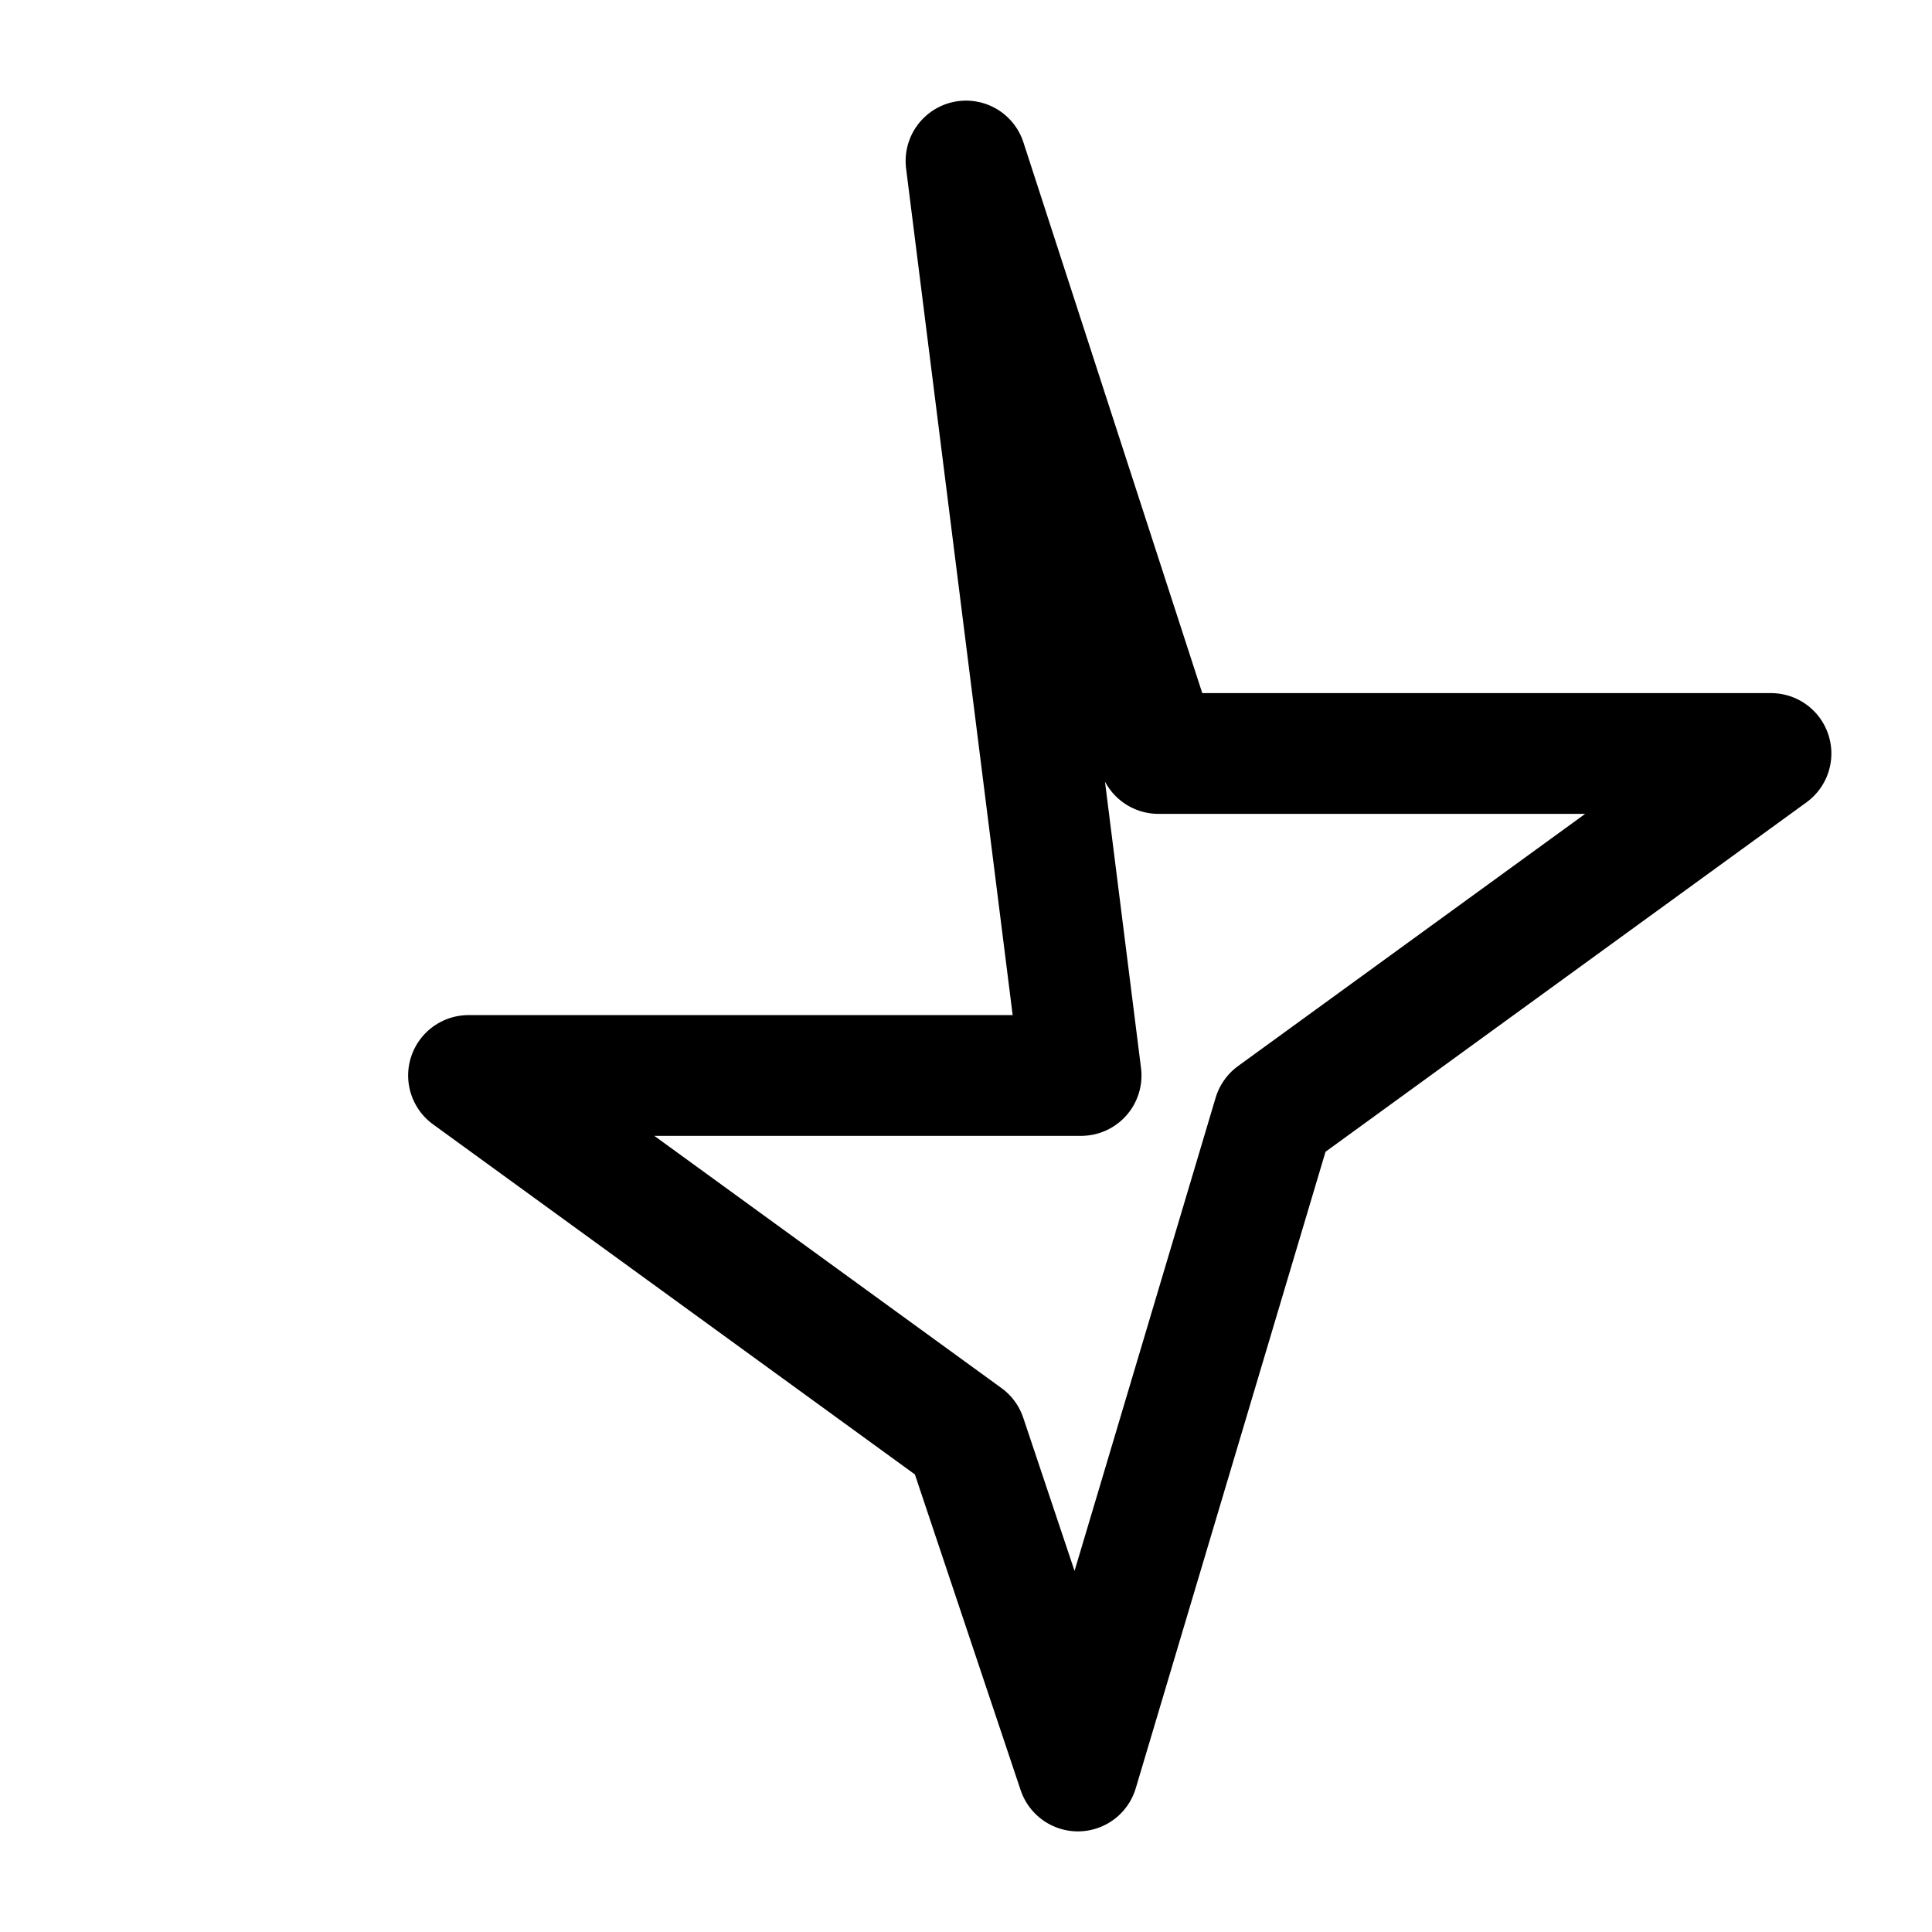
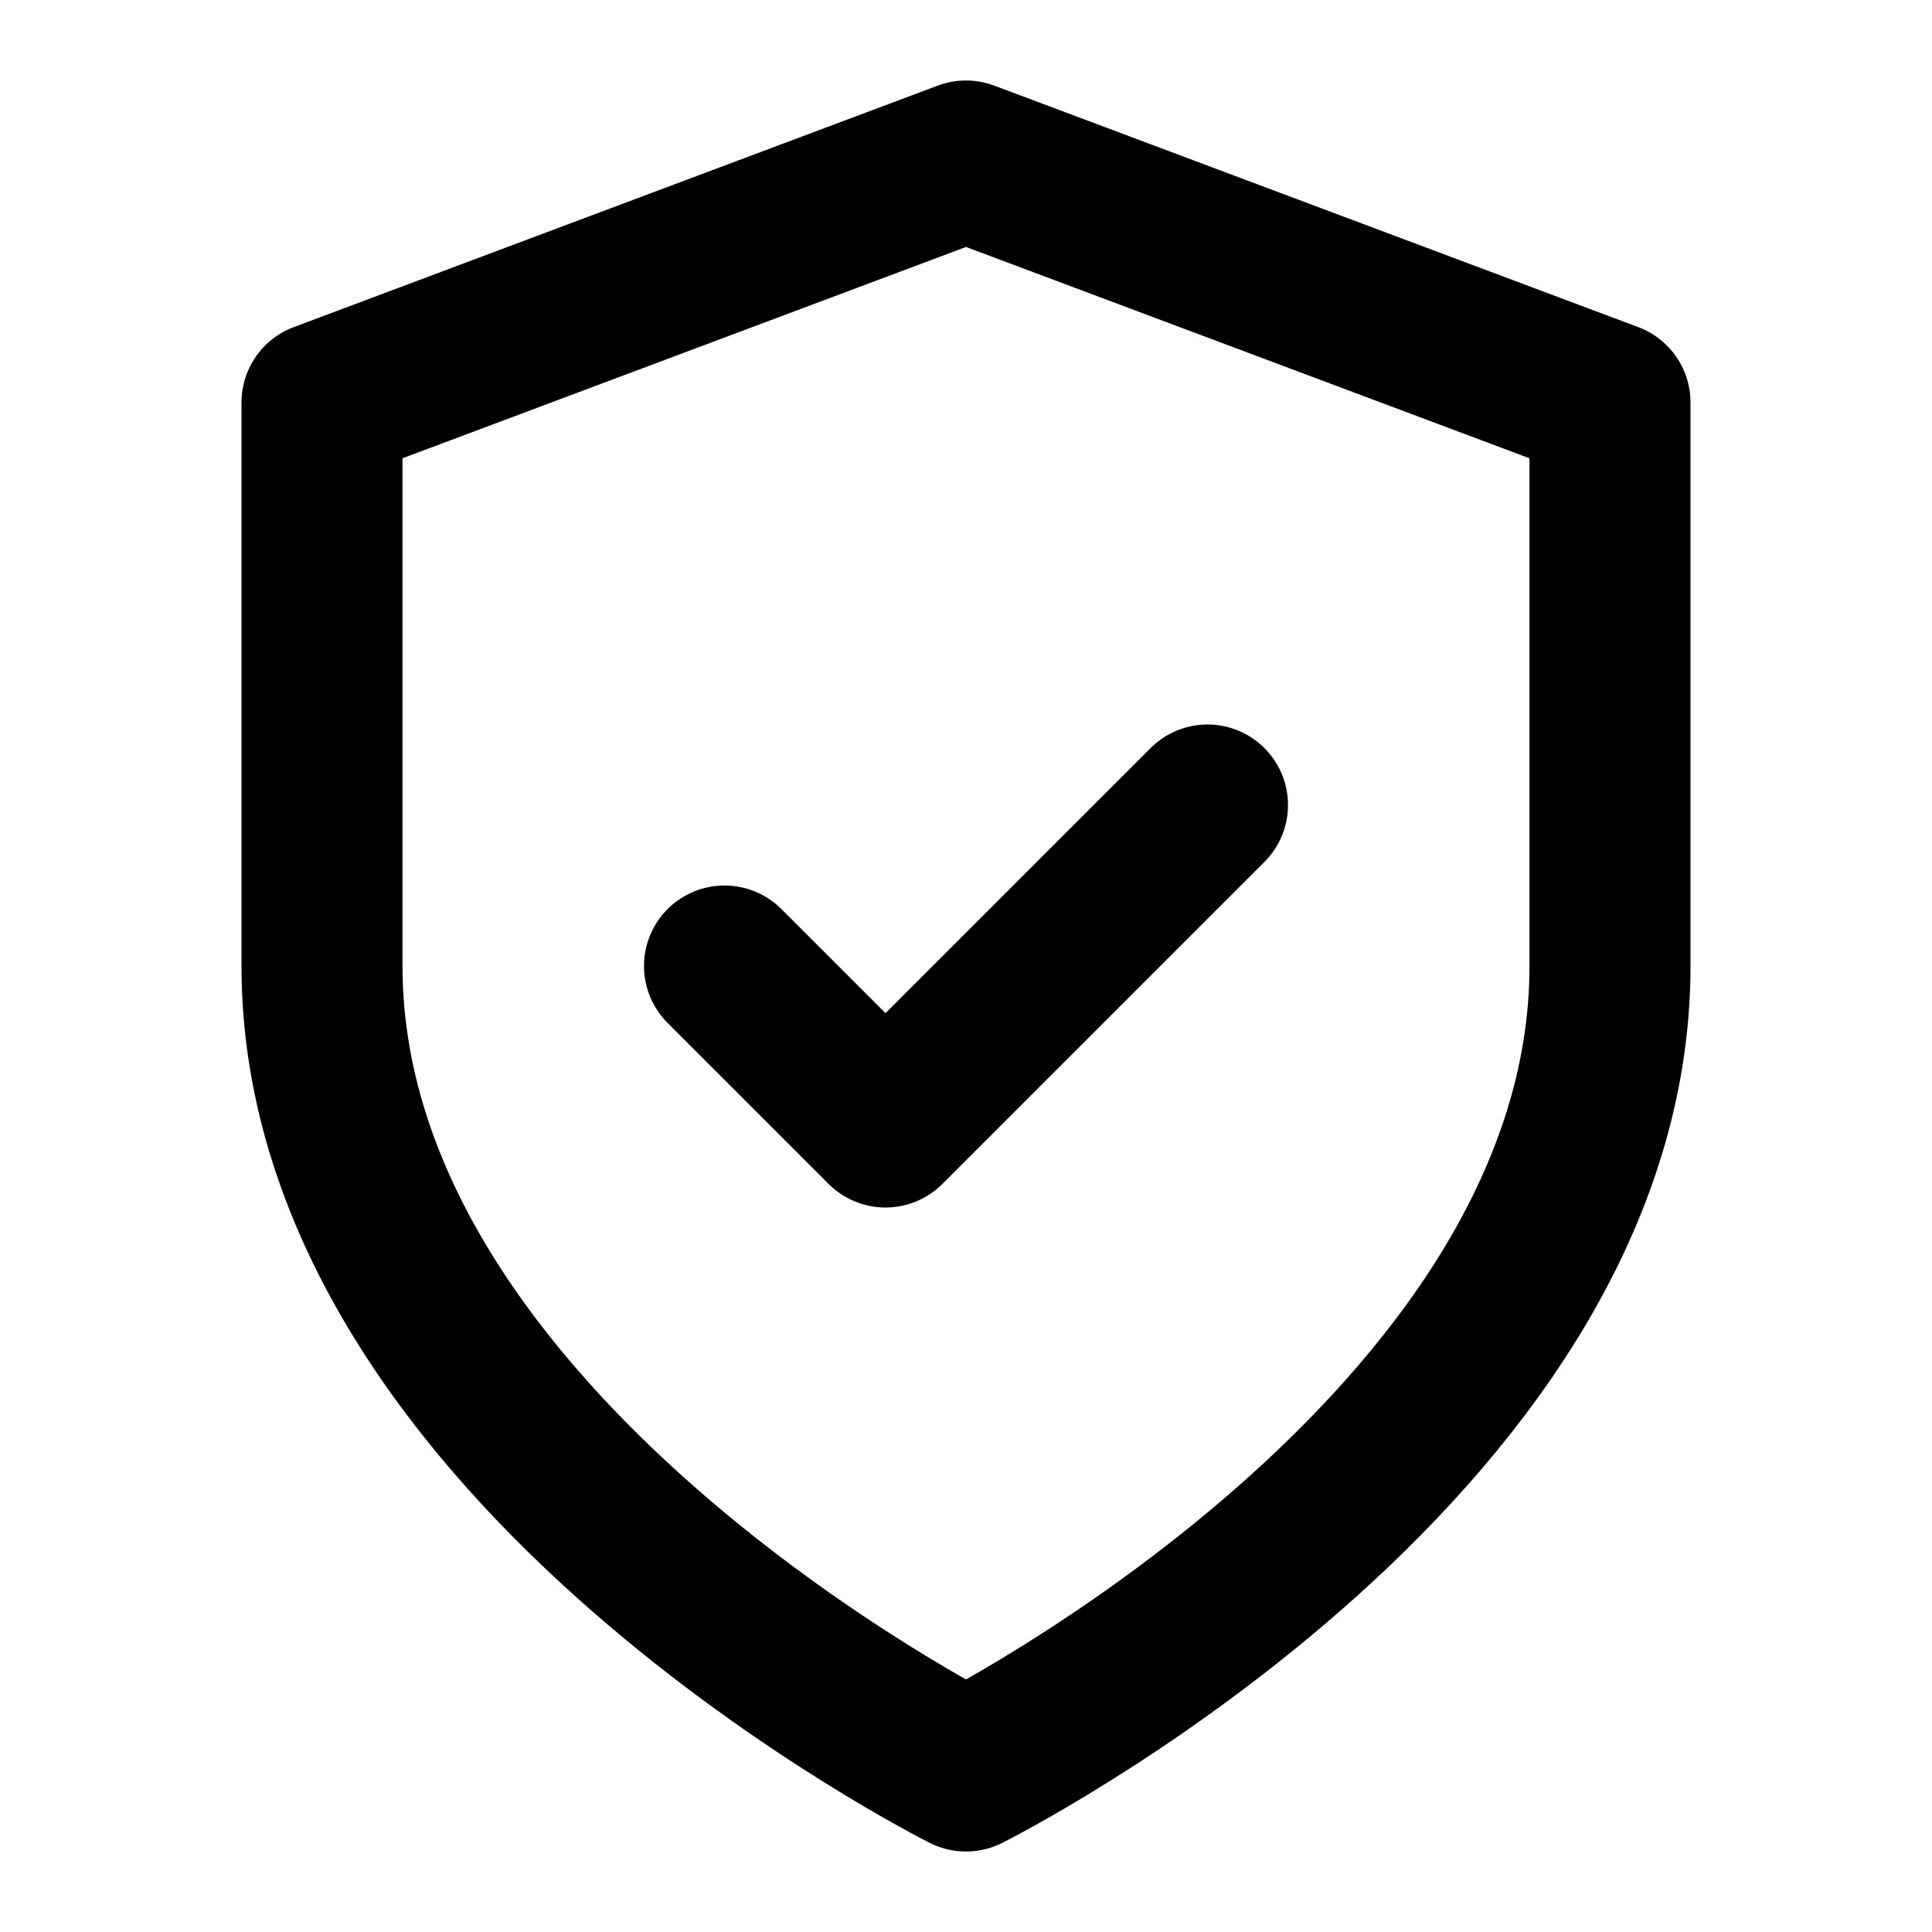
- <svg xmlns="http://www.w3.org/2000/svg" width="18" height="18" viewBox="0 0 24 24" fill="none">
-   <path d="M12 2l2.39 7.36H22l-6.18 4.49L13.39 22l-1.39-4.15-6.18-4.49h7.61L12 2z" stroke="currentColor" stroke-width="1.5" stroke-linejoin="round" fill="none" />
+ <svg viewBox="0 0 24 24" fill="none" stroke="currentColor" stroke-width="2" stroke-linecap="round" stroke-linejoin="round">
+   <path d="M12 22s8-4 8-10V5l-8-3-8 3v7c0 6 8 10 8 10z" />
+   <path d="m9 12 2 2 4-4" />
</svg>
